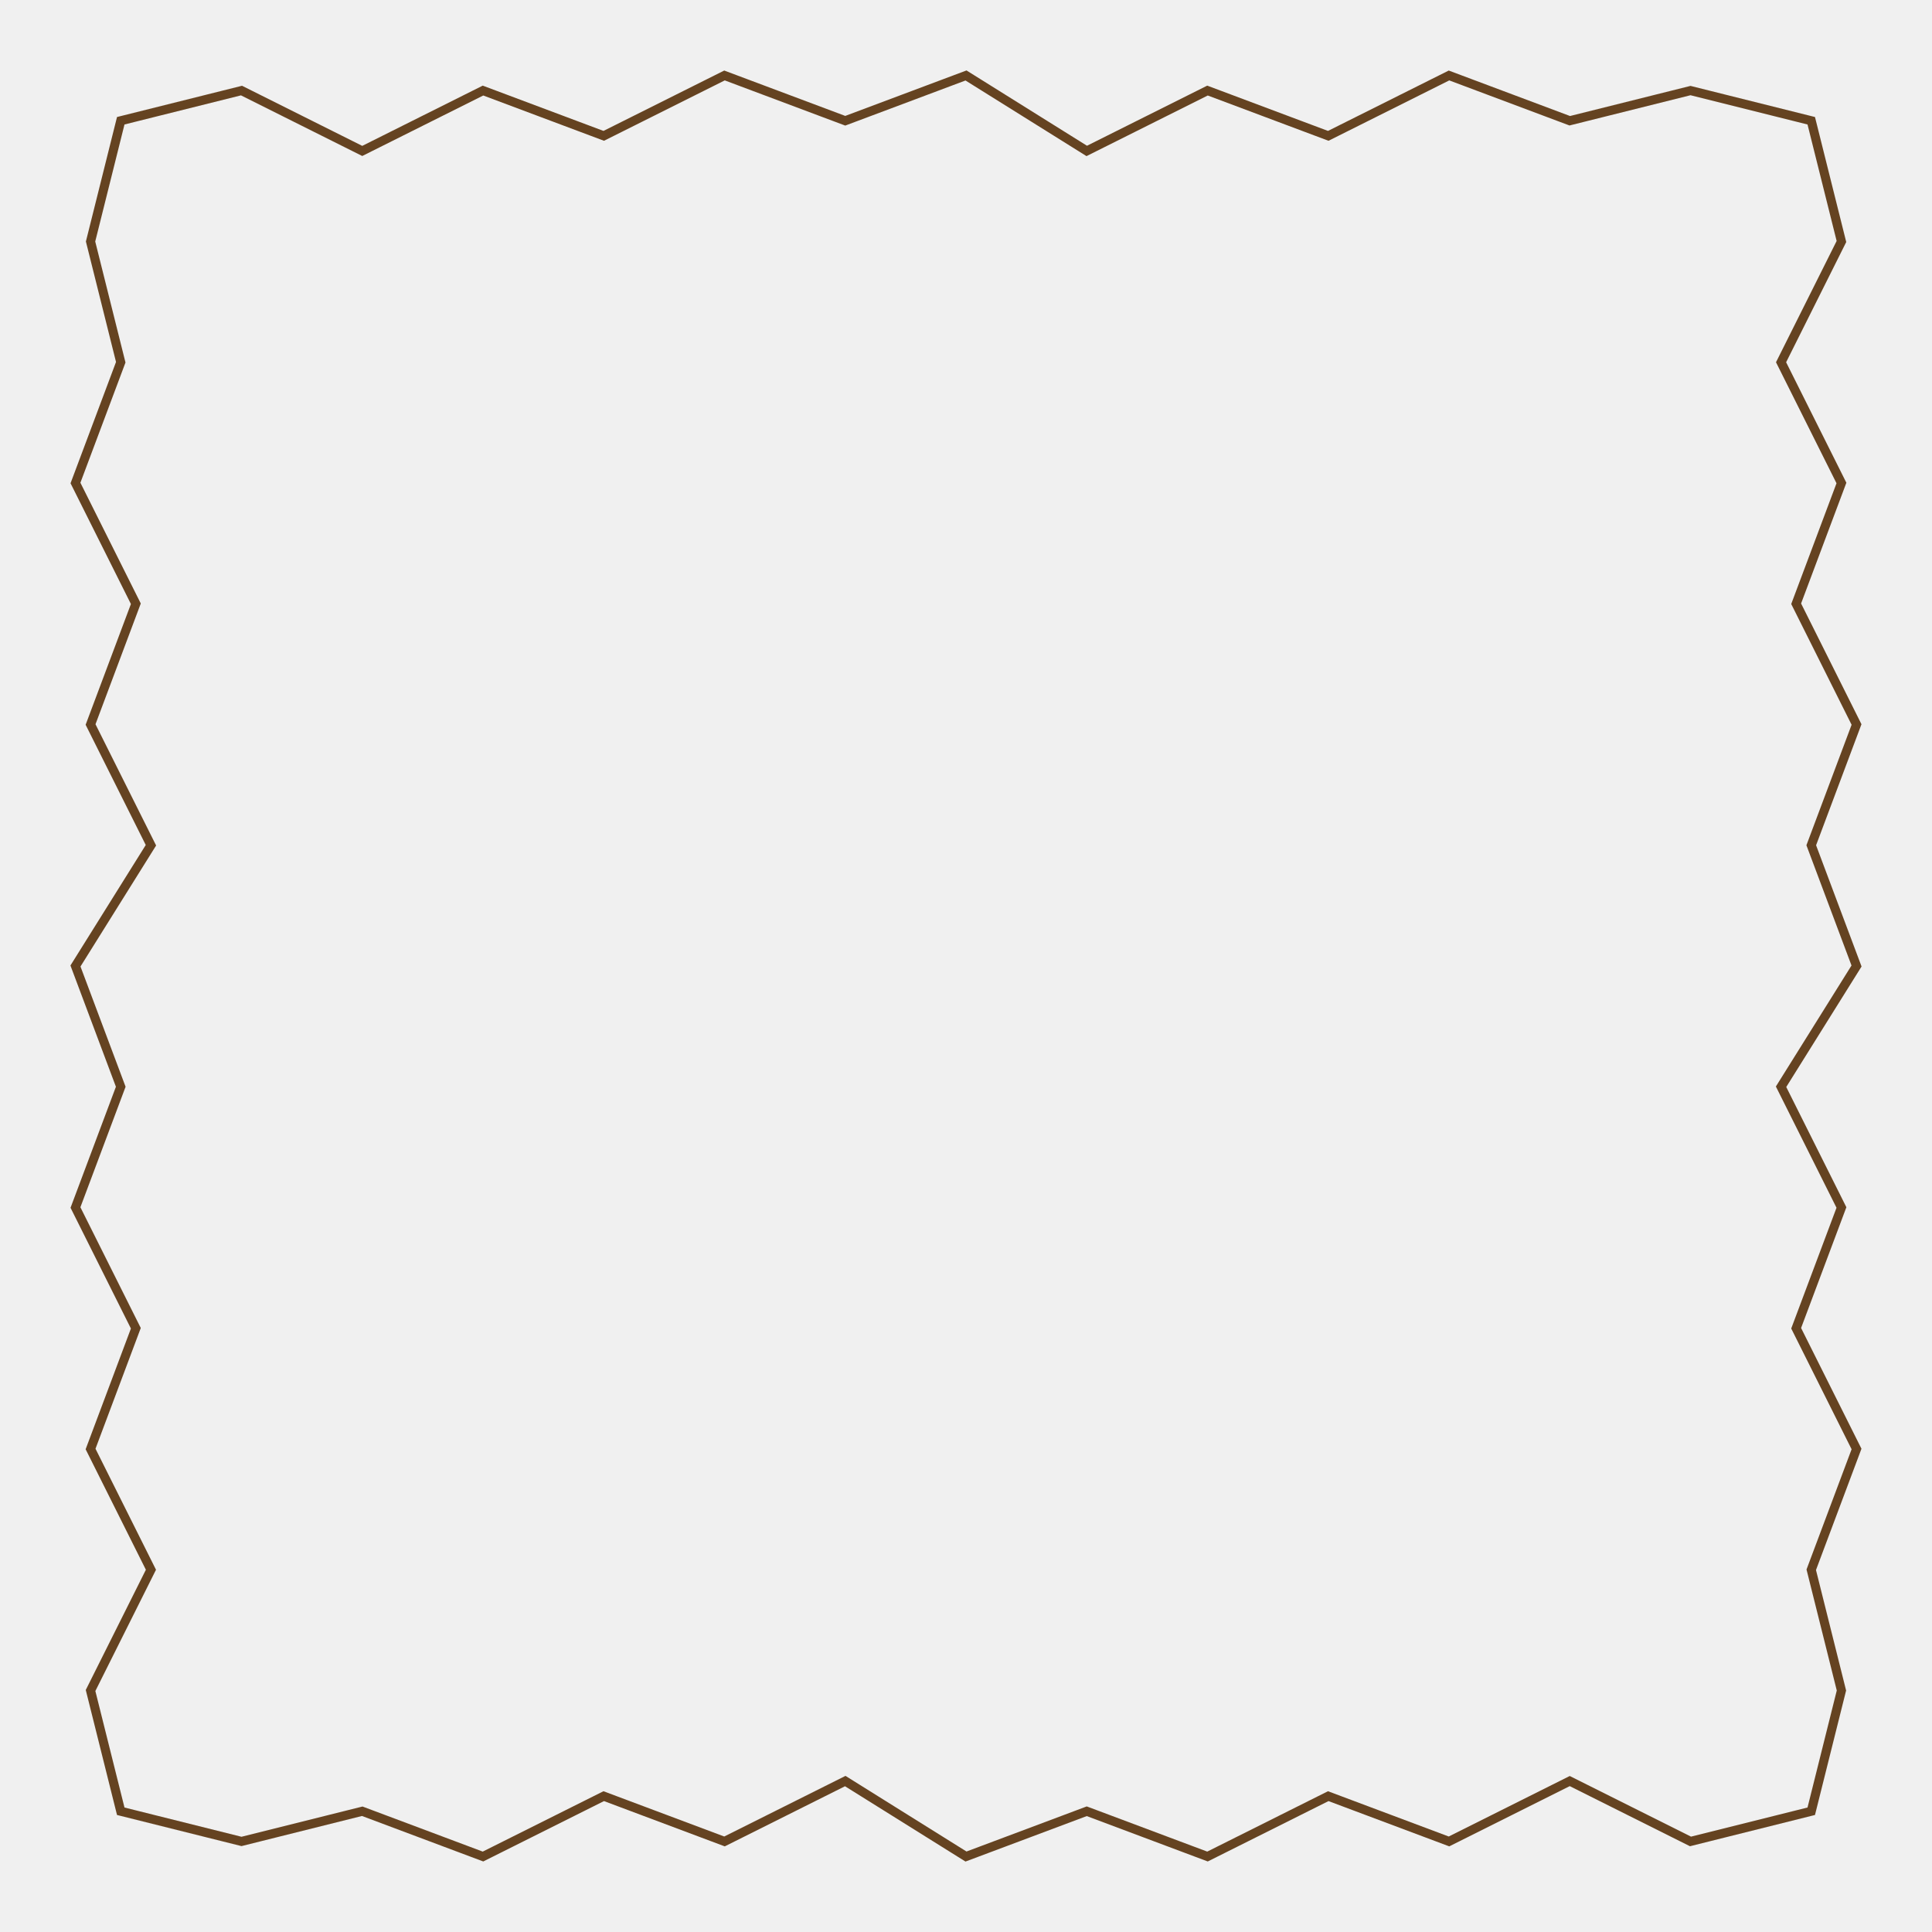
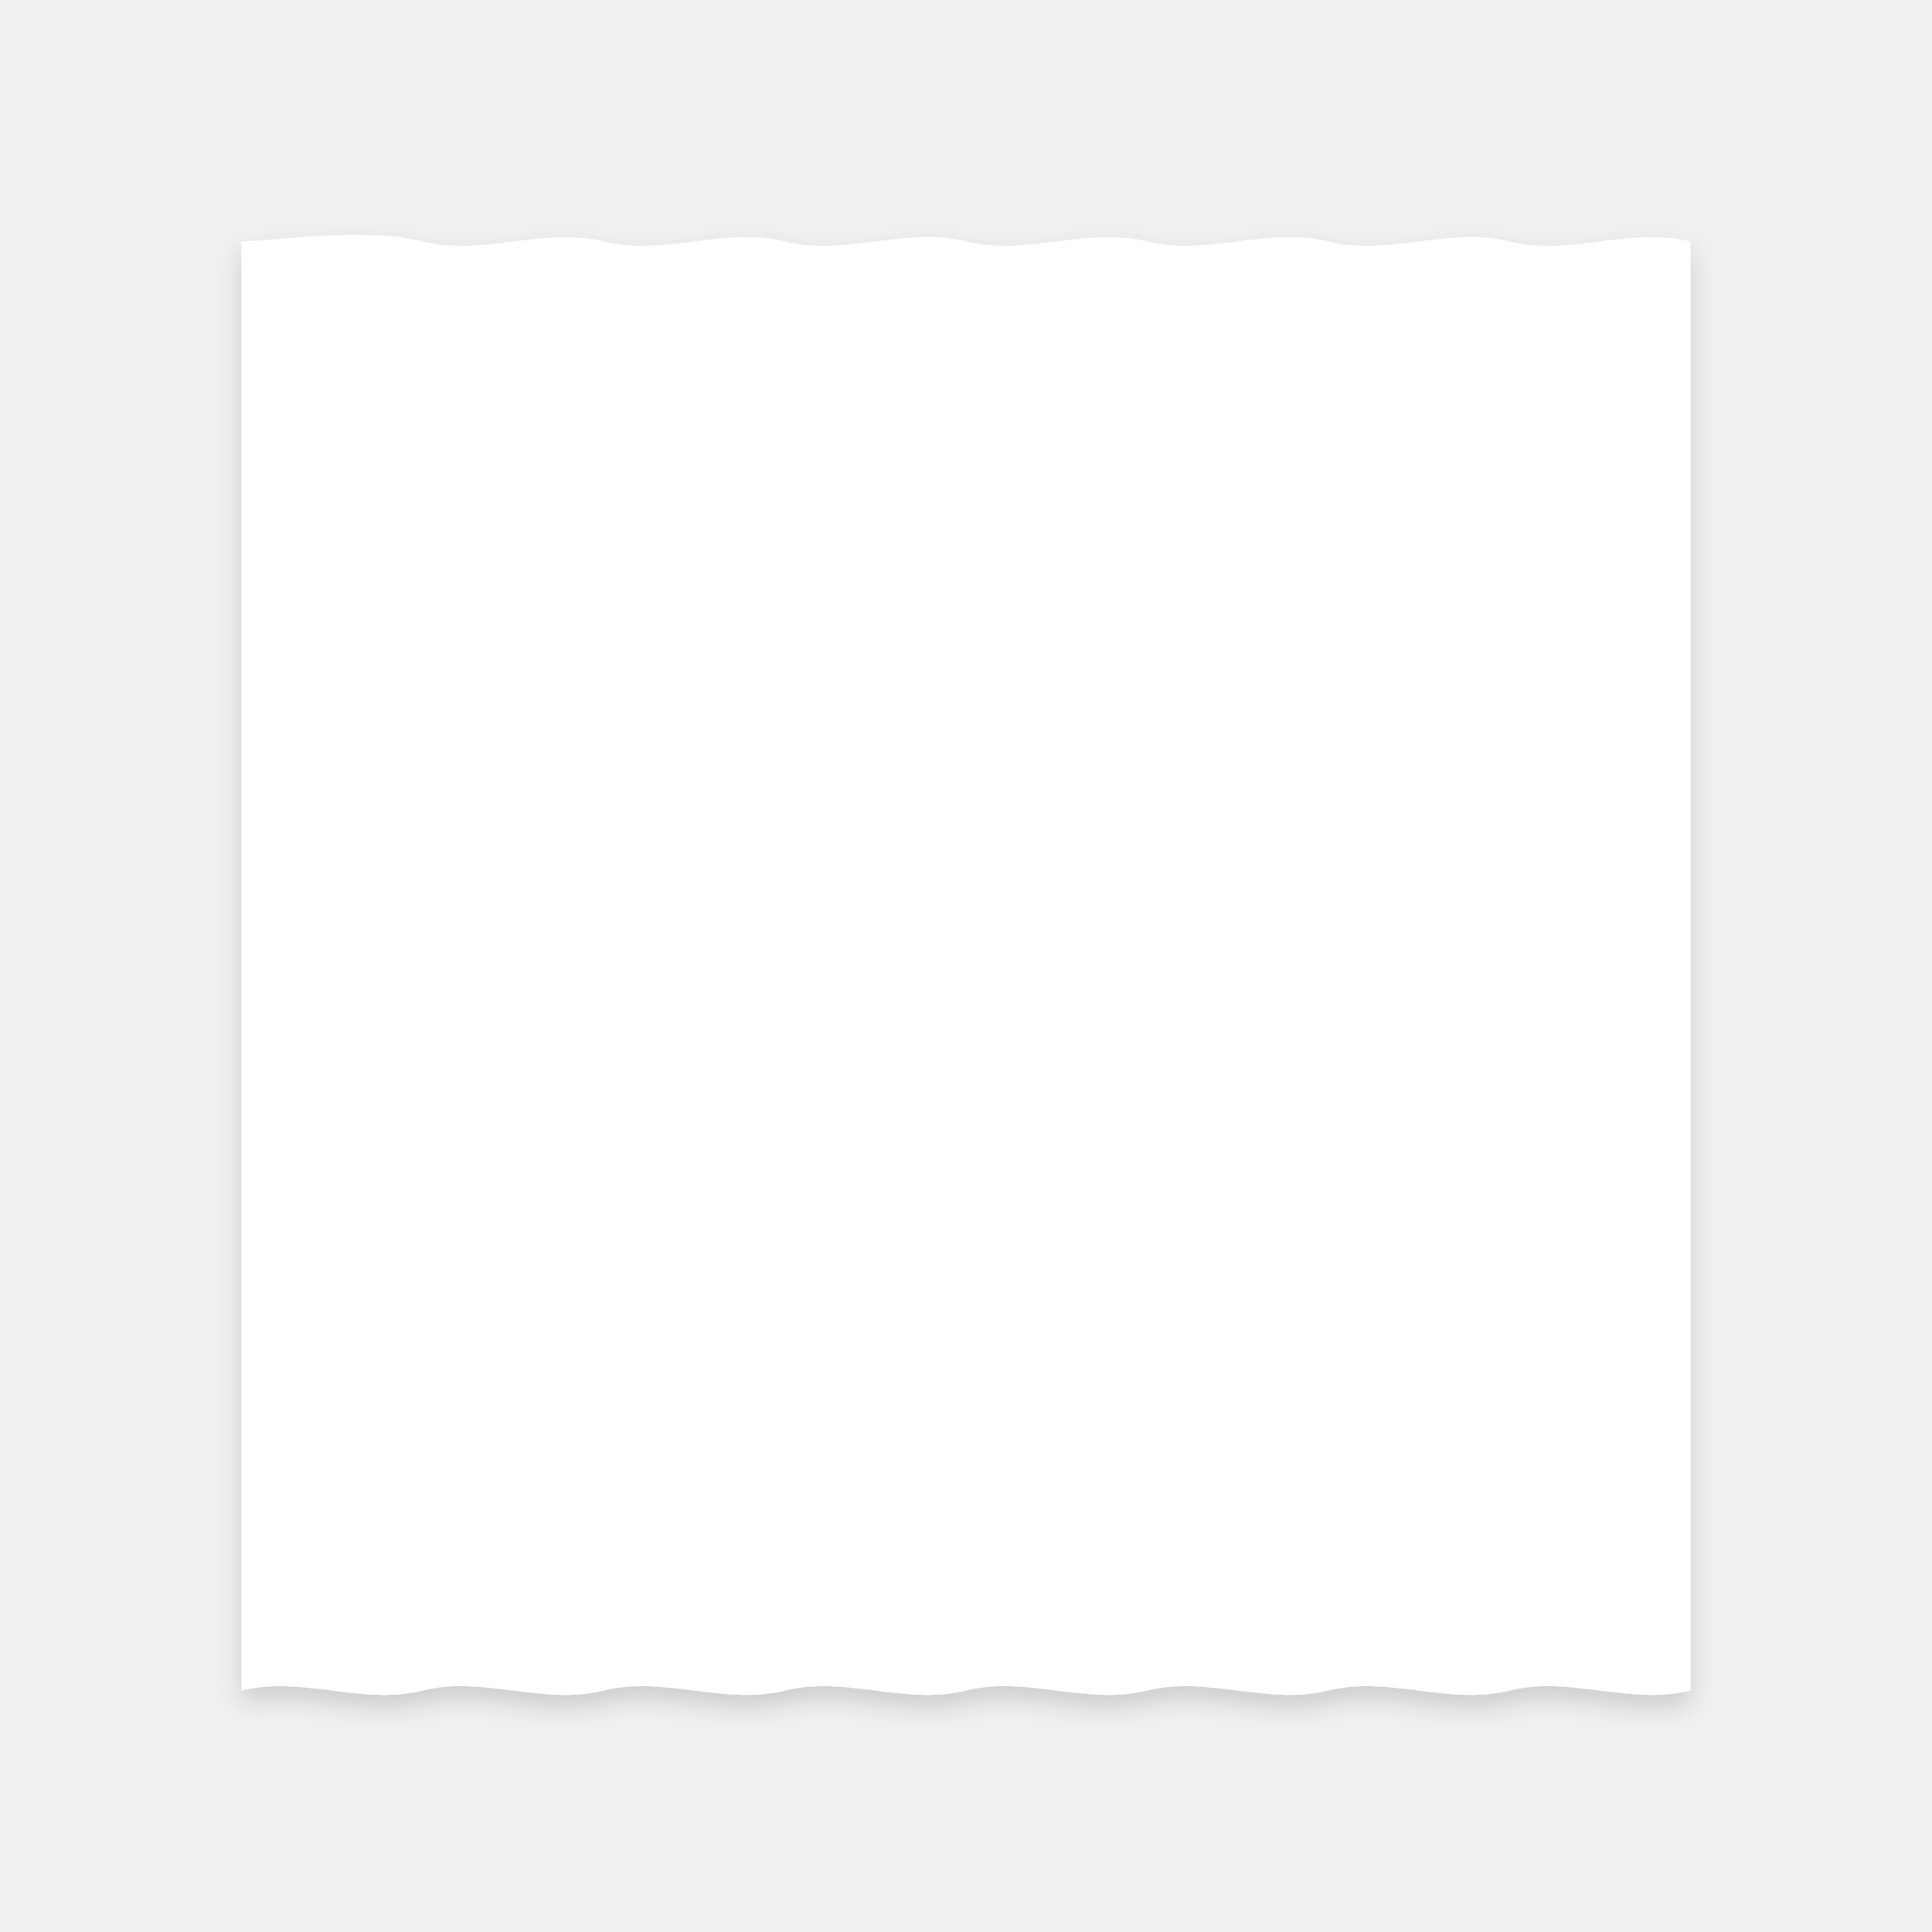
<svg xmlns="http://www.w3.org/2000/svg" width="640" height="640" viewBox="0 0 640 640" fill="none">
  <rect width="640" height="640" fill="transparent" />
-   <path d="M40 40 L80 30 L120 50 L160 30 L200 45 L240 25 L280 40 L320 25 L360 50 L400 30 L440 45 L480 25 L520 40 L560 30 L600 40            L610 80 L590 120 L610 160 L595 200 L615 240 L600 280 L615 320 L590 360 L610 400 L595 440 L615 480 L600 520 L610 560 L600 600            L560 610 L520 590 L480 610 L440 595 L400 615 L360 600 L320 615 L280 590 L240 610 L200 595 L160 615 L120 600 L80 610 L40 600            L30 560 L50 520 L30 480 L45 440 L25 400 L40 360 L25 320 L50 280 L30 240 L45 200 L25 160 L40 120 L30 80 L40 40 Z" stroke="#654321" stroke-width="3" fill="transparent" />
+   <path d="M80 80             C90 80, 120 75, 140 80             C160 85, 180 75, 200 80             C220 85, 240 75, 260 80             C280 85, 300 75, 320 80             C340 85, 360 75, 380 80             C400 85, 420 75, 440 80             C460 85, 480 75, 500 80             C520 85, 540 75, 560 80            L560 560            C540 565, 520 555, 500 560             C480 565, 460 555, 440 560             C420 565, 400 555, 380 560             C360 565, 340 555, 320 560             C300 565, 280 555, 260 560             C240 565, 220 555, 200 560             C180 565, 160 555, 140 560             C120 565, 100 555, 80 560 Z" fill="white" filter="drop-shadow(0px 4px 4px rgba(0, 0, 0, 0.15))" />
</svg>
